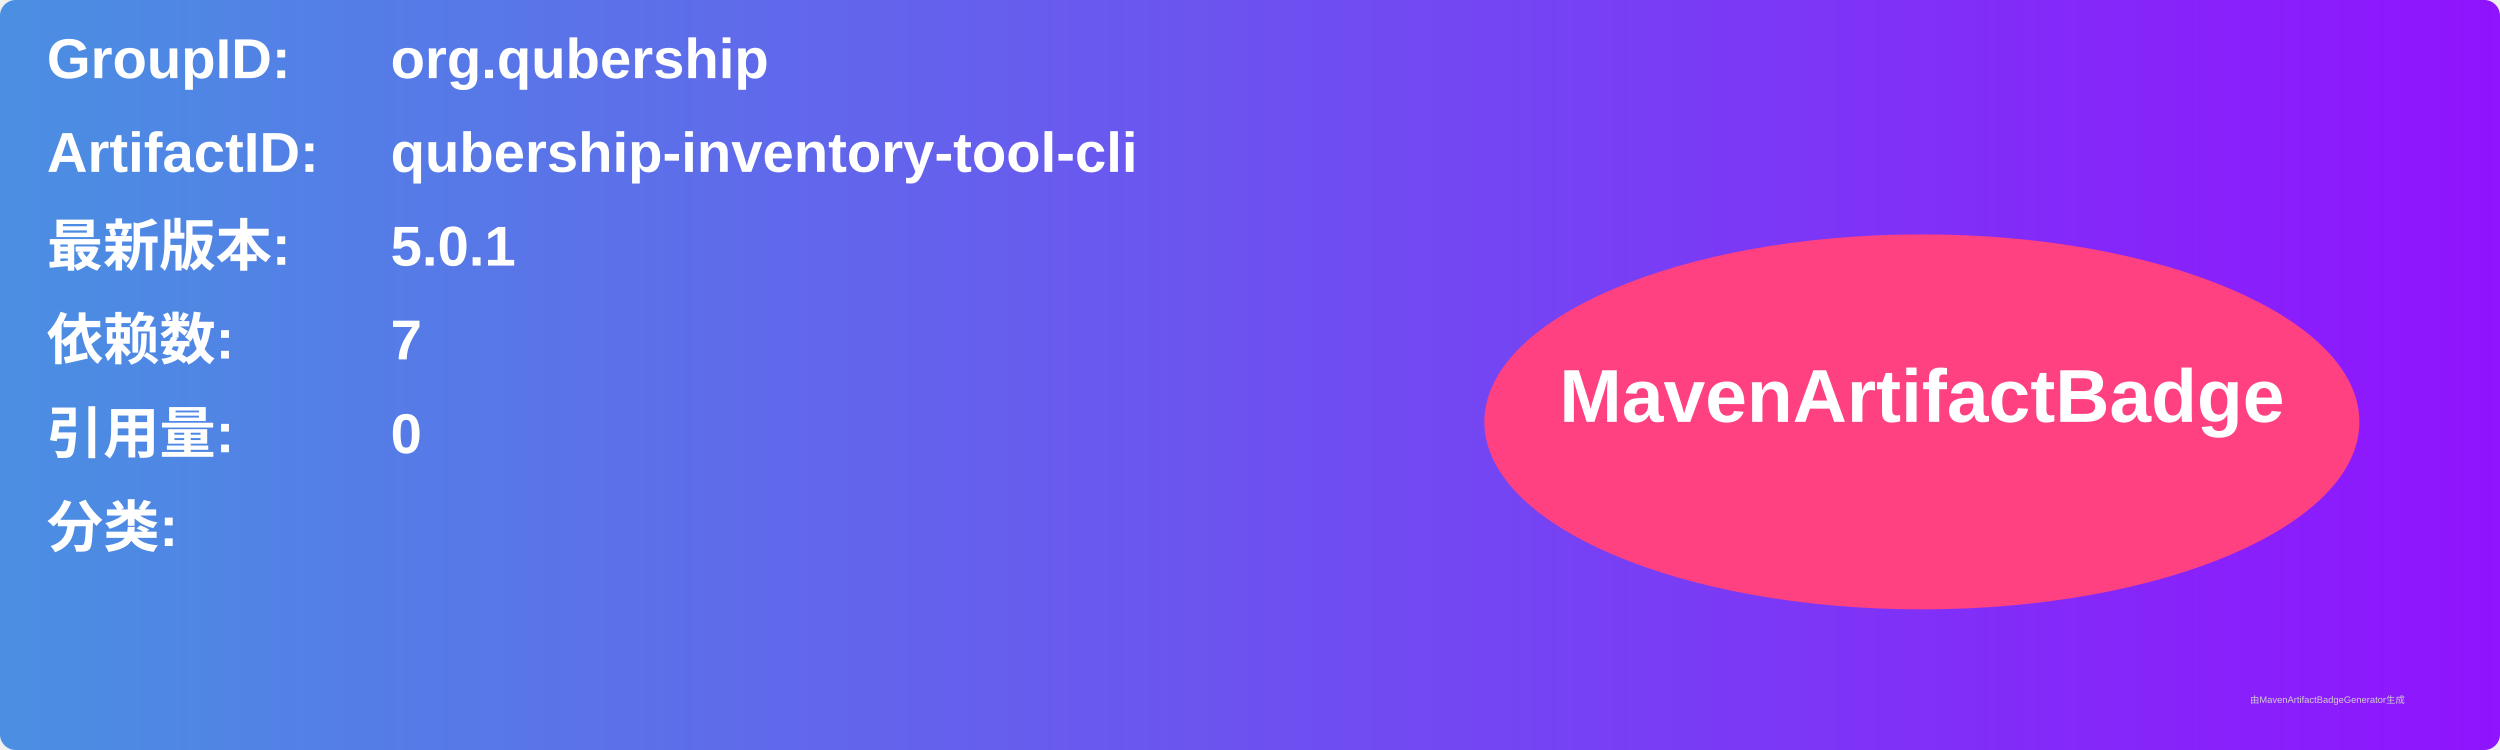
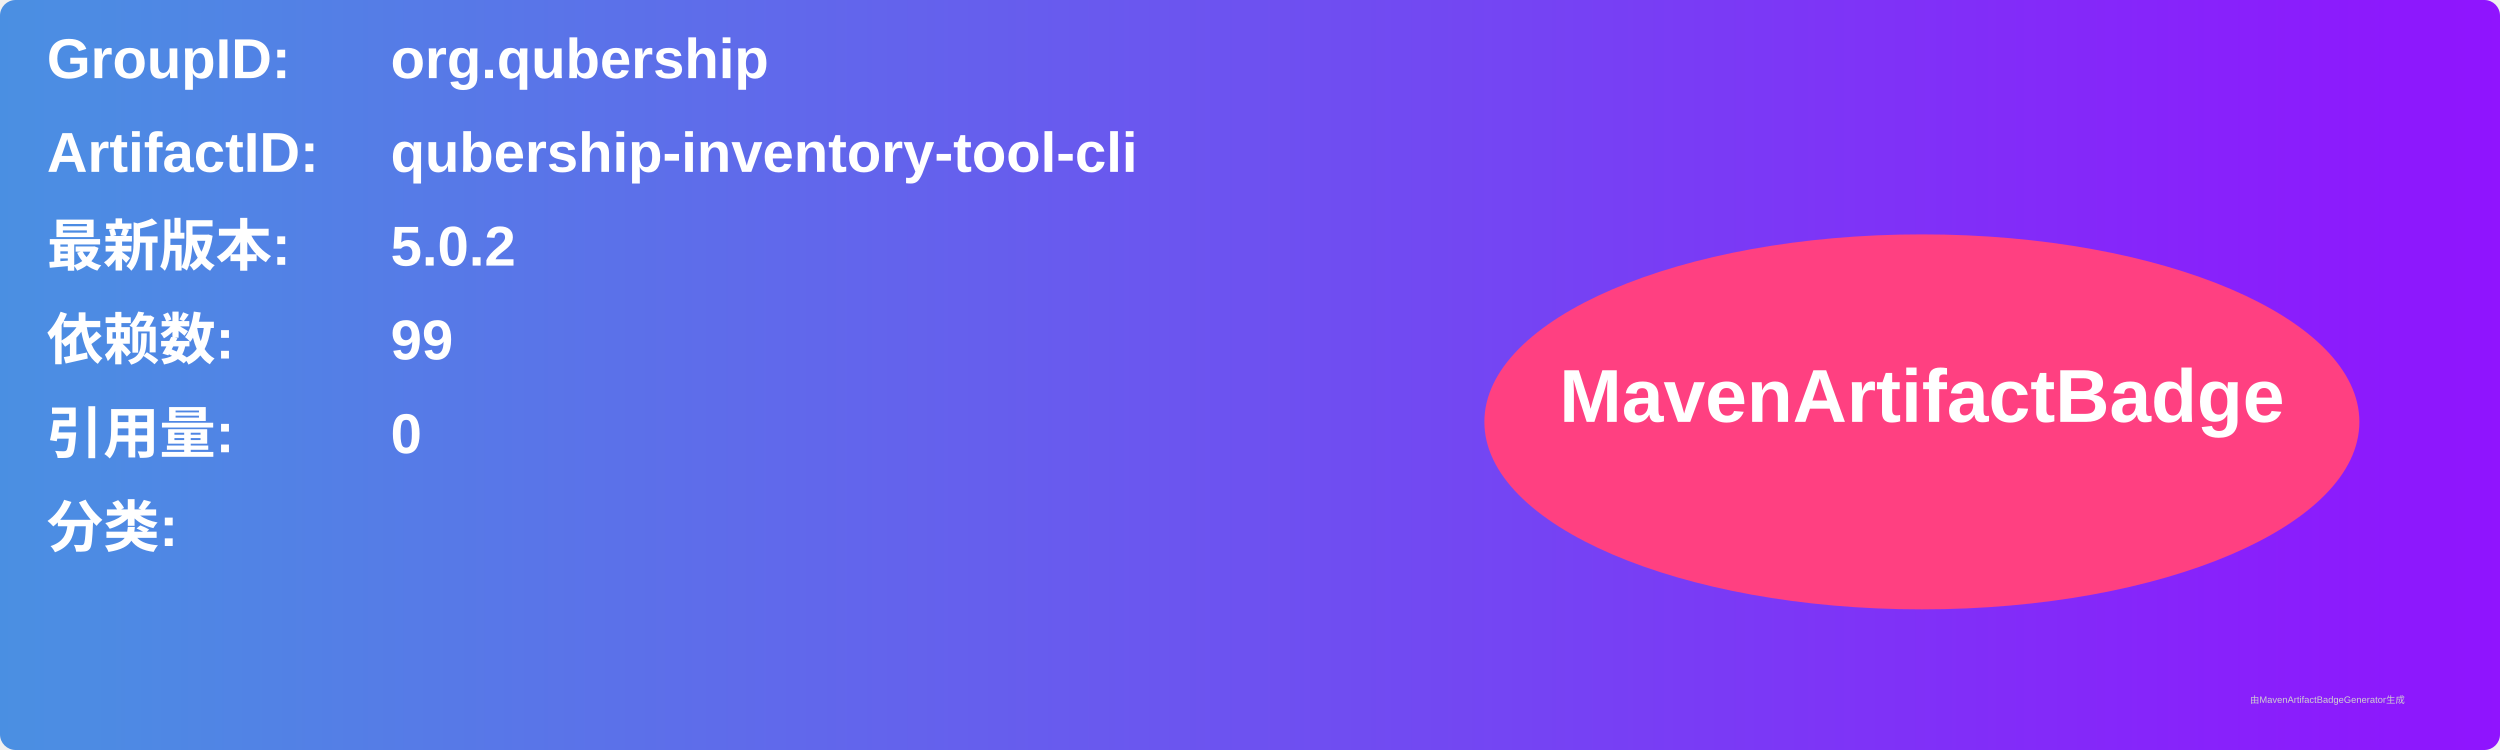
<svg xmlns="http://www.w3.org/2000/svg" width="800" height="240" viewBox="0 0 800 240">
  <linearGradient id="grad" x1="0%" y1="0%" x2="100%" y2="0%">
    <stop offset="0%" stop-color="#4a90e2" />
    <stop offset="100%" stop-color="#9013fe" />
  </linearGradient>
  <rect width="100%" height="100%" rx="5" ry="5" fill="url(#grad)" />
  <g transform="translate(15, 15)">
    <text x="0" y="10" font-family="Arial" font-size="18" fill="white" font-weight="bold" width="260">GroupID:</text>
    <text x="110" y="10" font-family="Arial" font-size="18" fill="white" font-weight="bold" width="460">org.qubership</text>
    <text x="0" y="40" font-family="Arial" font-size="18" fill="white" font-weight="bold" width="260">ArtifactID:</text>
    <text x="110" y="40" font-family="Arial" font-size="18" fill="white" font-weight="bold" width="460">qubership-inventory-tool-cli</text>
    <text x="0" y="70" font-family="Arial" font-size="18" fill="white" font-weight="bold">最新版本:</text>
    <text x="110" y="70" font-family="Arial" font-size="18" fill="white" font-weight="bold">
-       <tspan font-weight="bold">5.0.1</tspan>
+       <tspan font-weight="bold">5.0.2</tspan>
    </text>
    <text x="0" y="100" font-family="Arial" font-size="18" fill="white" font-weight="bold">依赖数: </text>
    <text x="110" y="100" font-family="Arial" font-size="18" fill="white">
-       <tspan font-weight="bold">7</tspan>
+       <tspan font-weight="bold">99</tspan>
    </text>
    <text x="0" y="130" font-family="Arial" font-size="18" fill="white" font-weight="bold">引用量: </text>
    <text x="110" y="130" font-family="Arial" font-size="18" fill="white">
      <tspan font-weight="bold">0</tspan>
    </text>
    <text x="0" y="160" font-family="Arial" font-size="18" fill="white" font-weight="bold">分类:</text>
    <text x="10" y="190" font-family="Arial" font-size="10" fill="white">
      <tspan font-weight="bold" />
    </text>
    <ellipse cx="600" cy="120" rx="140" ry="60" fill="#ff4081" />
    <text x="600" y="120" text-anchor="middle" font-family="Arial" font-size="24" fill="white" font-weight="bold">MavenArtifactBadge</text>
  </g>
  <text x="720" y="225" font-family="Arial" font-size="3" fill="#d0d0d0">由MavenArtifactBadgeGenerator生成</text>
</svg>
